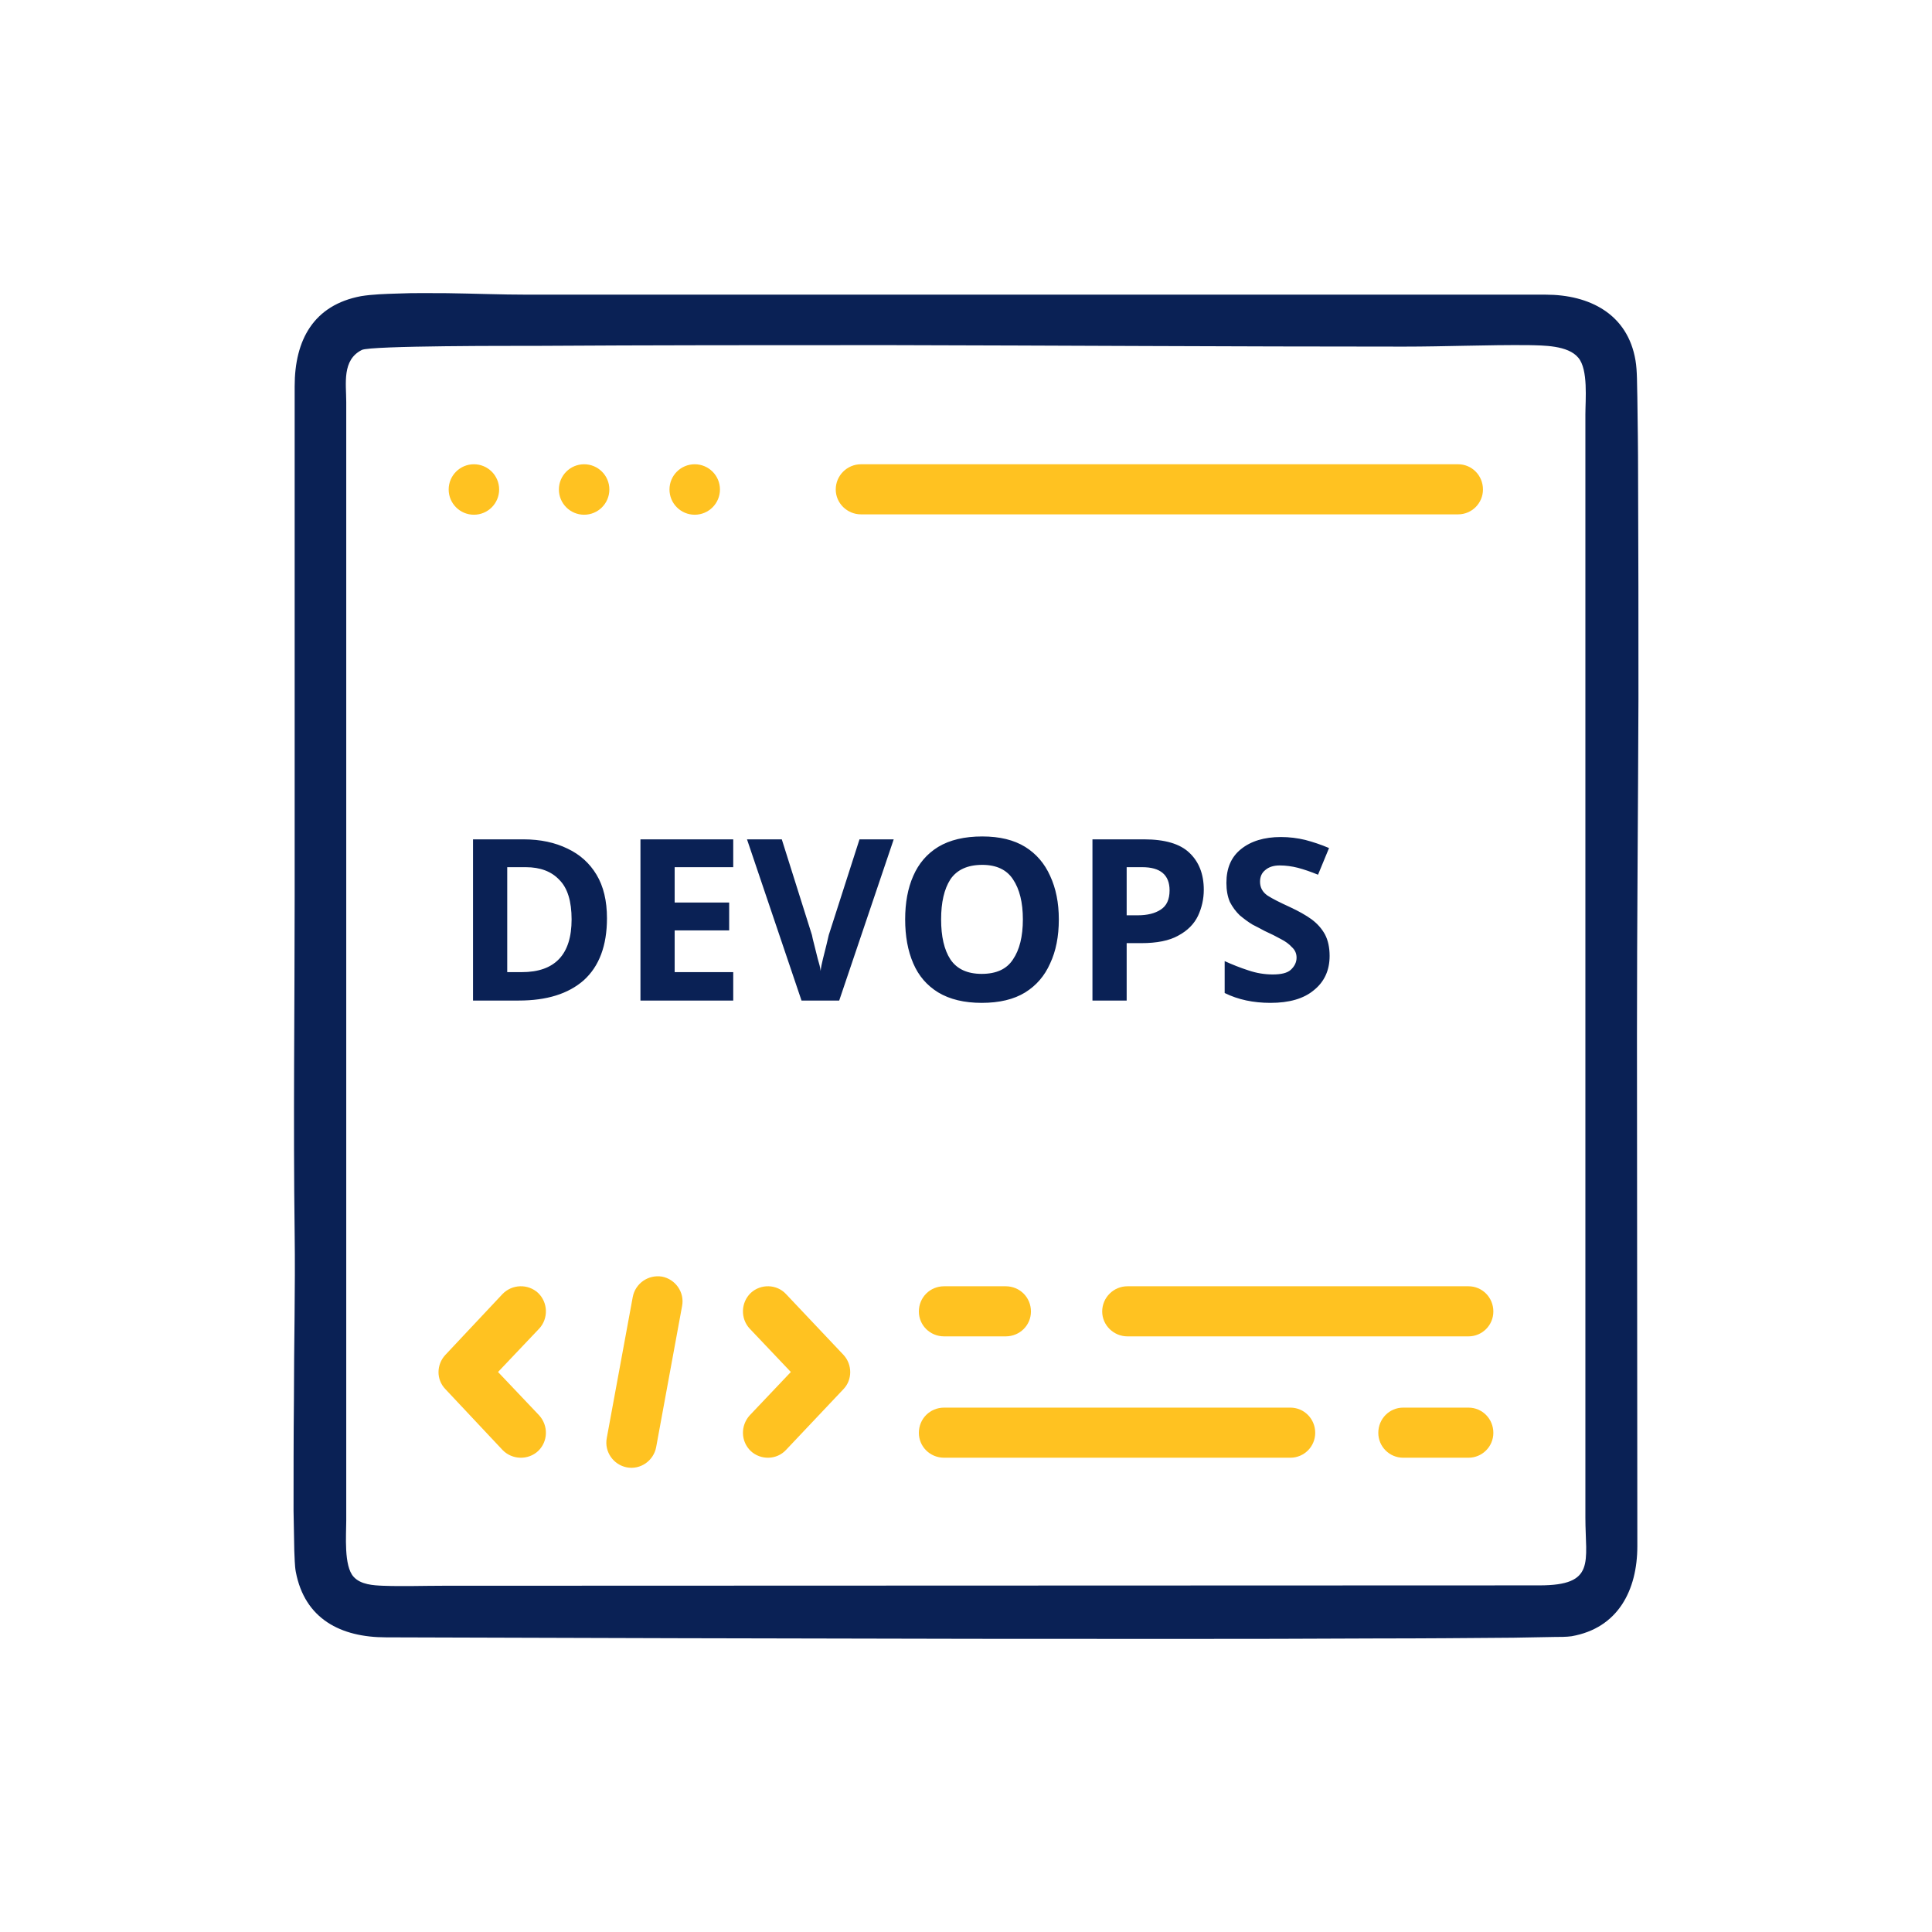
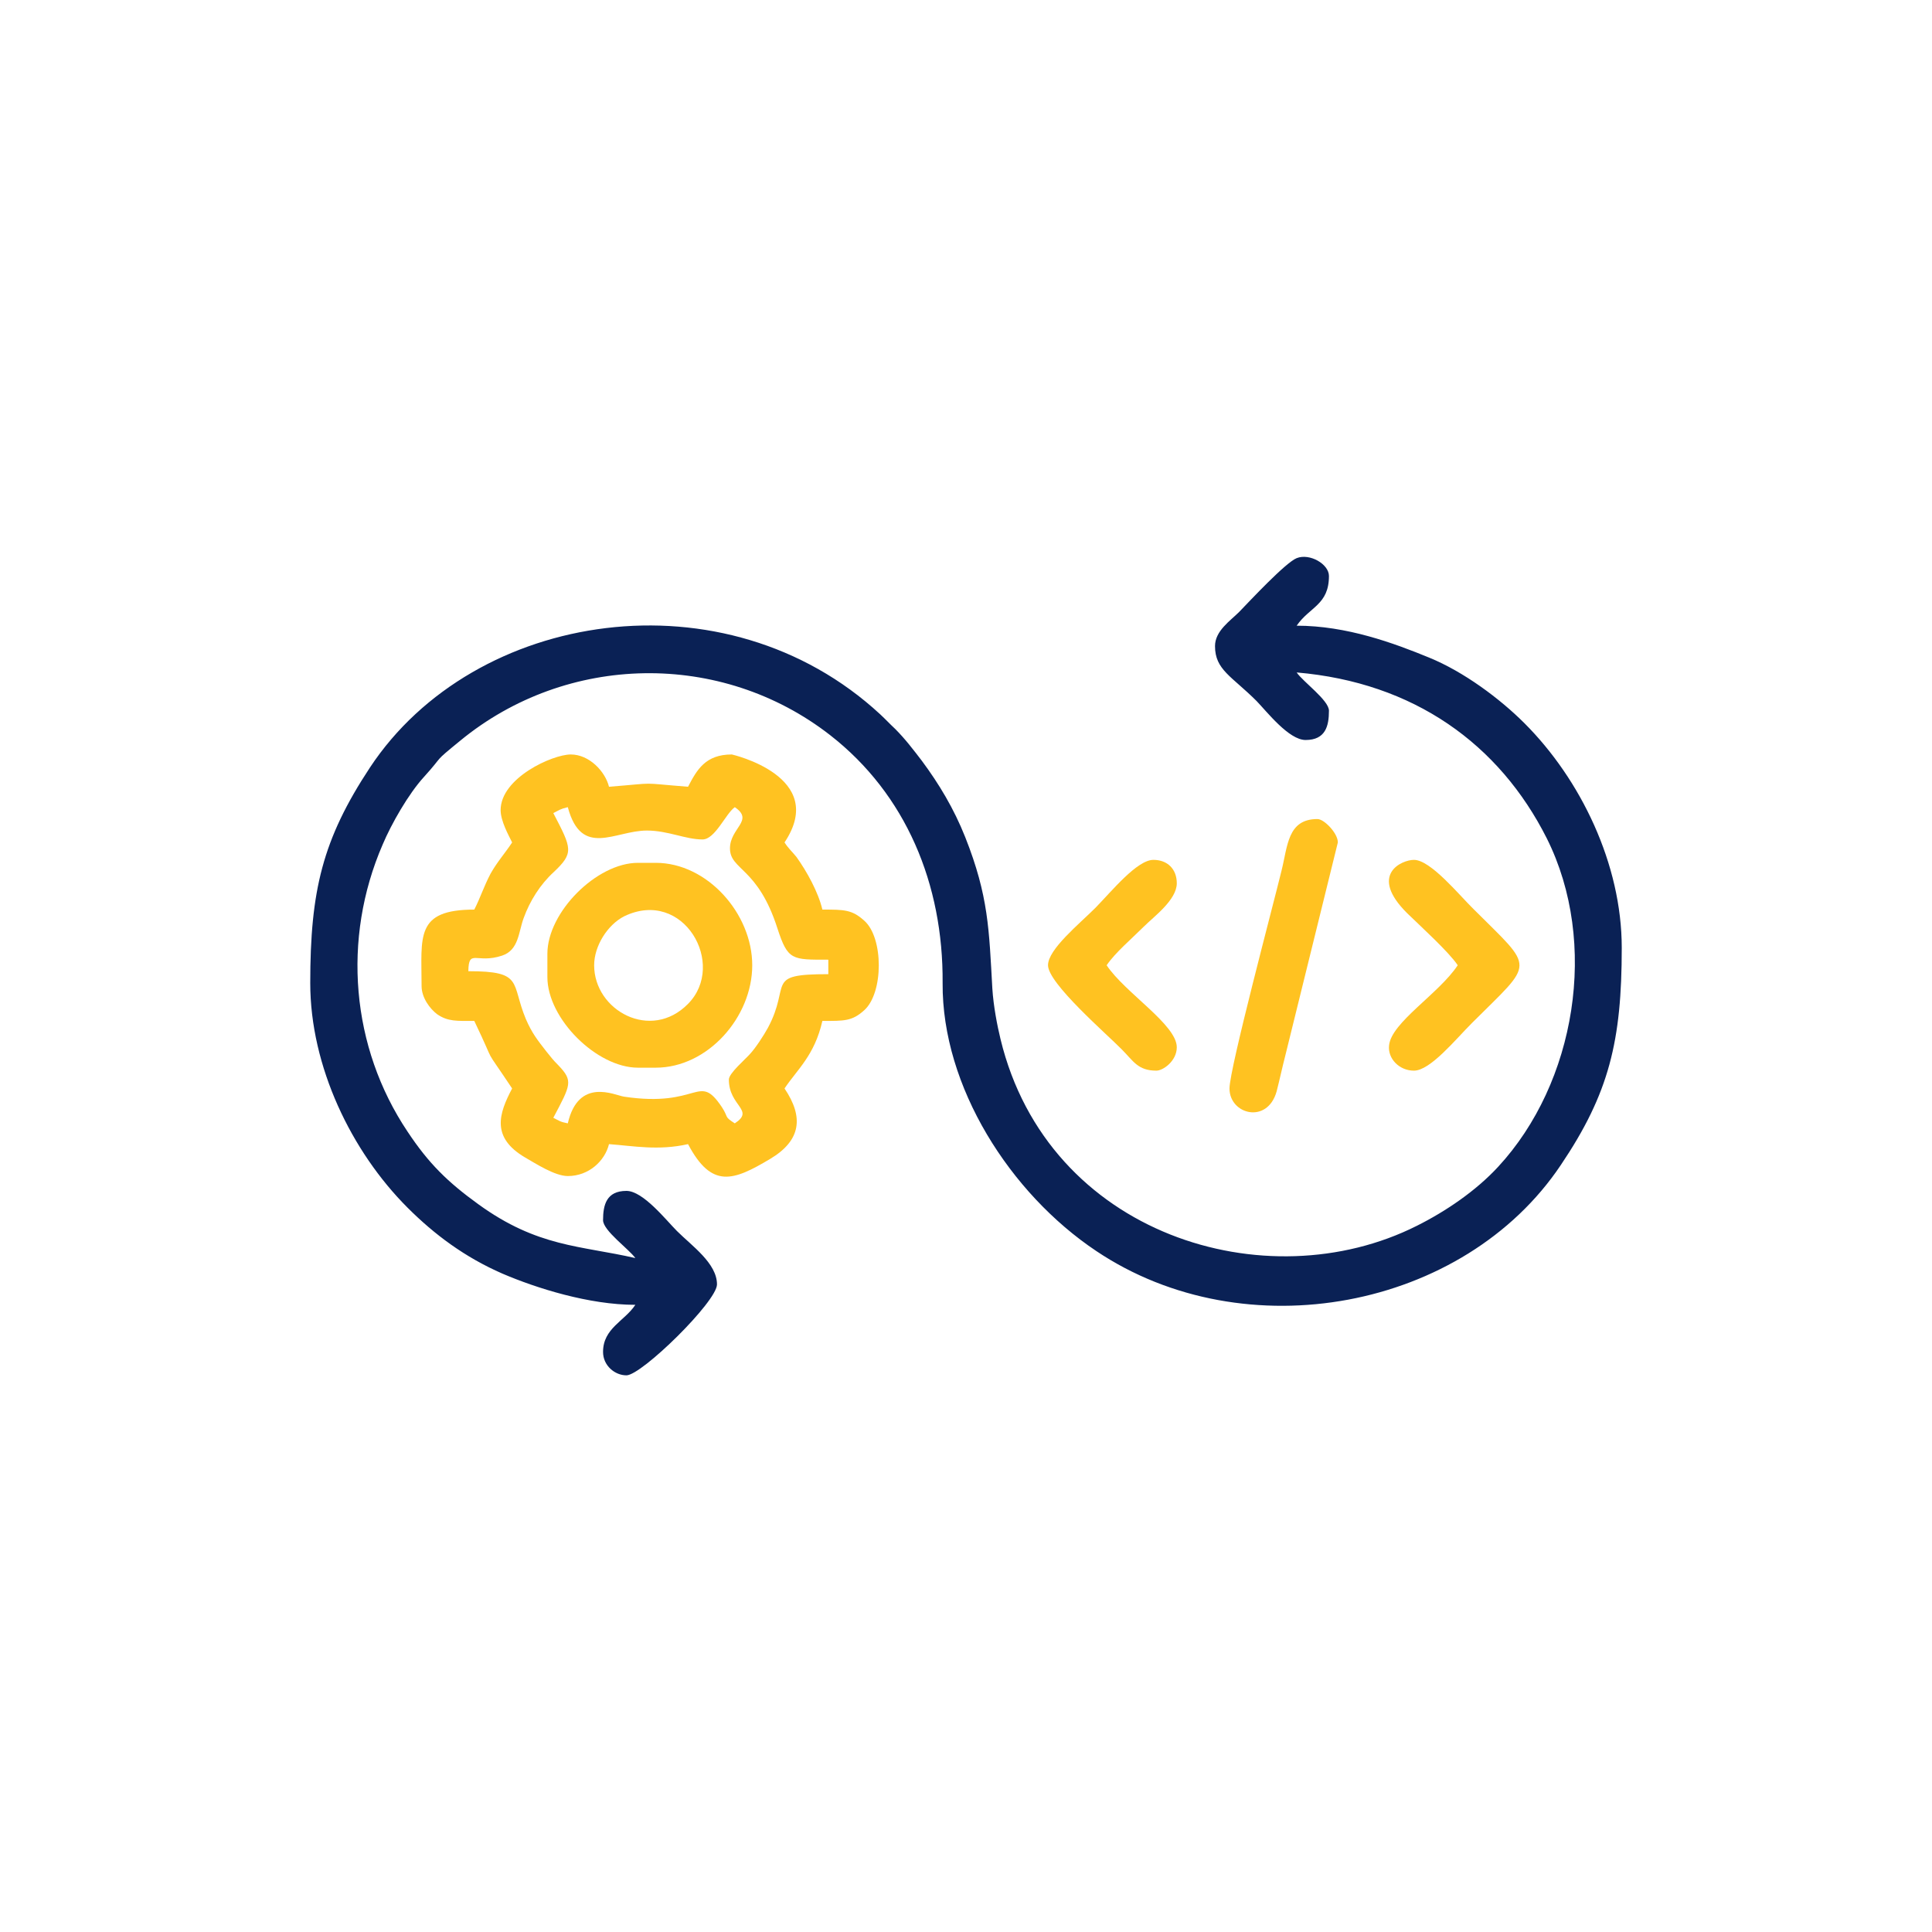
<svg xmlns="http://www.w3.org/2000/svg" xml:space="preserve" width="640px" height="640px" version="1.1" style="shape-rendering:geometricPrecision; text-rendering:geometricPrecision; image-rendering:optimizeQuality; fill-rule:evenodd; clip-rule:evenodd" viewBox="0 0 52.06 52.06">
  <defs>
-     <font id="FontID0" horiz-adv-x="806" font-variant="normal" style="fill-rule:nonzero" font-style="normal" font-weight="700">
-       <font-face font-family="Gotham Rounded SSm">
-         <font-face-src>
-           <font-face-name name="GothamRndSSm-Bold" />
-         </font-face-src>
-       </font-face>
-       <missing-glyph>
-         <path d="M0 0z" />
-       </missing-glyph>
-       <glyph unicode="D" horiz-adv-x="821" d="M93.021 77.019c0,-43.014 34.005,-77.019 77.003,-77.019l204.029 0c228.032,0 387.063,159.03 387.063,364.052l0 2c0,205.037 -159.03,362.051 -387.063,362.051l-204.029 0c-42.998,0 -77.003,-34.005 -77.003,-77.003l0 -574.081zm153.014 62.009l0 450.064 128.018 0c135.027,0 226.032,-93.021 226.032,-225.04l0 -2c0,-132.019 -91.005,-223.024 -226.032,-223.024l-128.018 0z" />
-       <glyph unicode="E" horiz-adv-x="705" d="M582.083 0c39.013,0 69.018,29.012 69.018,68.01 0,39.013 -30.004,69.018 -69.018,69.018l-337.04 0 0 161.015 285.033 0c39.013,0 69.018,29.012 69.018,68.01 0,39.013 -30.004,69.018 -69.018,69.018l-285.033 0 0 156.022 332.047 0c38.998,0 69.002,28.996 69.002,68.01 0,38.998 -30.004,69.002 -69.002,69.002l-407.066 0c-42.998,0 -77.003,-34.005 -77.003,-77.003l0 -574.081c0,-43.014 34.005,-77.019 77.003,-77.019l412.058 0z" />
-       <glyph unicode="O" horiz-adv-x="892" d="M445.071 -12.002c224.032,0 387.047,171.032 387.047,376.053l0 2c0,207.037 -161.015,374.053 -385.047,374.053 -224.032,0 -387.063,-171.016 -387.063,-376.053l0 -2c0,-207.021 161.031,-374.053 385.062,-374.053zm2 141.028c-133.027,0 -226.032,107.007 -226.032,235.025l0 2c0,128.018 92.013,233.041 224.032,233.041 131.011,0 226.032,-107.023 226.032,-235.041l0 -2c0,-128.018 -92.013,-233.025 -224.032,-233.025z" />
-       <glyph unicode="P" horiz-adv-x="703" d="M93.021 71.018c0,-43.014 34.005,-77.019 77.003,-77.019 43.014,0 76.011,34.005 76.011,77.019l0 151.014 127.026 0c162.023,0 293.034,86.012 293.034,254.036l0 2c0,147.029 -105.007,250.035 -278.039,250.035l-218.031 0c-42.998,0 -77.003,-34.005 -77.003,-77.003l0 -580.082zm153.014 288.041l0 230.033 129.026 0c84.012,0 136.019,-39.013 136.019,-114.016l0 -2c0,-65.017 -49.015,-114.016 -133.027,-114.016l-132.019 0z" />
-       <glyph unicode="S" horiz-adv-x="674" d="M351.058 -10.001c156.022,0 266.038,81.019 266.038,224.032l0 2c0,125.026 -84.012,180.026 -232.033,217.039 -128.018,32.005 -160.023,50.999 -160.023,100.014l0 2c0,36.997 34.005,68.01 98.014,68.01 52.007,0 103.007,-18.003 156.022,-51.015 12.994,-6.993 26.004,-10.994 38.998,-10.994 40.006,0 72.01,30.997 72.01,71.002 0,31.012 -16.994,50.007 -34.005,61.017 -65.001,42.998 -141.012,65.001 -230.033,65.001 -148.021,0 -254.036,-86.012 -254.036,-217.023l0 -2c0,-144.02 94.013,-185.034 242.034,-222.031 124.018,-32.005 150.021,-52.007 150.021,-96.014l0 -2c0,-45.014 -42.006,-74.01 -110.016,-74.01 -73.002,0 -134.019,24.996 -190.027,68.01 -10.994,6.993 -24.003,14.002 -44.006,14.002 -40.006,0 -72.01,-31.012 -72.01,-71.018 0,-24.003 12.002,-46.007 29.012,-58.008 81.004,-60.008 177.017,-88.013 274.039,-88.013z" />
-       <glyph unicode="V" horiz-adv-x="765" d="M387.063 -11.009c42.998,0 71.002,22.019 87.004,61.017l242.034 576.082c4.001,9.009 8.001,22.003 8.001,34.005 0,43.014 -32.997,74.01 -76.011,74.01 -36.997,0 -63.001,-24.003 -74.01,-48.999l-190.027 -487.077 -187.019 482.068c-12.002,31.012 -38.005,54.008 -78.011,54.008 -43.014,0 -77.019,-32.997 -77.019,-76.011 0,-12.994 4.001,-24.996 9.009,-36.997l239.026 -571.089c16.002,-38.998 44.006,-61.017 87.02,-61.017l10.001 0z" />
-     </font>
    <style type="text/css">
   
-     @font-face { font-family:"Gotham Rounded SSm";font-variant:normal;font-style:normal;font-weight:bold;src:url("#FontID0") format(svg)}
    .fil0 {fill:none}
    .fil1 {fill:#0A2155}
-     .fil2 {fill:#FFC221;fill-rule:nonzero}
-     .fnt0 {font-weight:bold;font-size:6.1px;font-family:'Gotham Rounded SSm'}
+     .fil2 {fill:#FFC221}
   
  </style>
  </defs>
  <g id="Layer_x0020_1">
    <rect class="fil0" width="52.06" height="52.06" />
  </g>
-   <g id="Layer_x0020_1_0">
-     <text x="12.2" y="26.96" class="fil1 fnt0">DEVOPS</text>
-     <g id="_1953574443296">
-       <path class="fil1" d="M44.07 9.71c-0.21,-1.25 -1.24,-1.77 -2.42,-1.77l-27.43 0c-0.72,0 -1.45,-0.03 -2.17,-0.04 -0.45,0 -0.89,-0.01 -1.34,0.01 -0.32,0.01 -0.67,0.02 -0.98,0.07 -1.28,0.24 -1.79,1.18 -1.79,2.43l0 13.75c0,3.03 -0.04,6.06 0,9.09 0.02,1.48 -0.02,2.98 -0.02,4.47 -0.01,1 -0.01,2 -0.01,2.99 0.01,0.36 0.01,0.72 0.02,1.08 0.01,0.17 0.01,0.4 0.04,0.56 0.24,1.28 1.22,1.77 2.43,1.77 5.29,0.02 10.58,0.03 15.87,0.04 3.61,0 7.22,0.01 10.83,-0.01 1.23,0 2.45,-0.01 3.68,-0.02 0.37,-0.01 0.73,-0.01 1.1,-0.02 0.13,0 0.34,0 0.47,-0.02 1.25,-0.22 1.77,-1.24 1.77,-2.43l-0.01 -13.76c0,-3.02 0.03,-6.05 0.04,-9.07 0,-2.01 0,-4.02 -0.01,-6.03 0,-0.7 -0.01,-1.4 -0.02,-2.1 -0.01,-0.29 0,-0.71 -0.05,-0.99zm-34.74 2.82c0,-0.56 0,-1.13 0,-1.7 0,-0.49 -0.12,-1.13 0.42,-1.4 0.23,-0.12 4.18,-0.11 4.6,-0.11 3.2,-0.02 6.39,-0.02 9.59,-0.02 4.63,0.01 9.26,0.04 13.89,0.04 1.12,0 2.24,-0.05 3.36,-0.04 0.39,0.01 1.06,0 1.34,0.34 0.27,0.32 0.19,1.13 0.19,1.53l0 29.72c0,1.2 0.29,1.83 -1.24,1.83l-29.55 0.01c-0.53,0 -1.08,0.02 -1.61,0 -0.26,-0.01 -0.6,-0.03 -0.79,-0.24 -0.27,-0.29 -0.2,-1.13 -0.2,-1.51l0 -28.45z" />
-       <circle class="fil2" cx="12.77" cy="13.19" r="0.68" />
-       <circle class="fil2" cx="15.74" cy="13.19" r="0.68" />
-       <circle class="fil2" cx="18.72" cy="13.19" r="0.68" />
-       <path class="fil2" d="M39.29 12.51c0.37,0 0.67,0.3 0.67,0.68 0,0.37 -0.3,0.67 -0.67,0.67l-16.09 0c-0.37,0 -0.68,-0.3 -0.68,-0.67 0,-0.38 0.31,-0.68 0.68,-0.68l16.09 0z" />
-       <path class="fil2" d="M20.2 35.8c-0.25,-0.27 -0.24,-0.7 0.03,-0.96 0.27,-0.25 0.7,-0.24 0.95,0.03l1.55 1.64c0.24,0.26 0.24,0.67 0,0.92l-1.55 1.64c-0.25,0.27 -0.68,0.28 -0.95,0.03 -0.27,-0.26 -0.28,-0.68 -0.03,-0.96l1.11 -1.17 -1.11 -1.17z" />
-       <path class="fil2" d="M14.53 38.14c0.25,0.28 0.24,0.7 -0.03,0.96 -0.27,0.25 -0.7,0.24 -0.96,-0.03l-1.54 -1.64c-0.25,-0.26 -0.24,-0.66 0,-0.92l1.54 -1.64c0.26,-0.27 0.69,-0.28 0.96,-0.03 0.27,0.26 0.28,0.69 0.03,0.96l-1.11 1.17 1.11 1.17z" />
-       <path class="fil2" d="M17.05 34.95c0.07,-0.37 0.42,-0.61 0.79,-0.55 0.36,0.07 0.61,0.42 0.54,0.79l-0.7 3.81c-0.07,0.36 -0.42,0.61 -0.79,0.54 -0.36,-0.07 -0.61,-0.42 -0.54,-0.79l0.7 -3.8z" />
-       <path class="fil2" d="M25.44 39.28c-0.38,0 -0.68,-0.3 -0.68,-0.67 0,-0.38 0.3,-0.68 0.68,-0.68l9.33 0c0.37,0 0.67,0.3 0.67,0.68 0,0.37 -0.3,0.67 -0.67,0.67l-9.33 0z" />
-       <path class="fil2" d="M37.81 39.28c-0.37,0 -0.67,-0.3 -0.67,-0.67 0,-0.38 0.3,-0.68 0.67,-0.68l1.76 0c0.37,0 0.67,0.3 0.67,0.68 0,0.37 -0.3,0.67 -0.67,0.67l-1.76 0z" />
-       <path class="fil2" d="M30.38 36.01c-0.37,0 -0.68,-0.3 -0.68,-0.67 0,-0.38 0.31,-0.68 0.68,-0.68l9.19 0c0.37,0 0.67,0.3 0.67,0.68 0,0.37 -0.3,0.67 -0.67,0.67l-9.19 0z" />
-       <path class="fil2" d="M25.44 36.01c-0.38,0 -0.68,-0.3 -0.68,-0.67 0,-0.38 0.3,-0.68 0.68,-0.68l1.66 0c0.38,0 0.68,0.3 0.68,0.68 0,0.37 -0.3,0.67 -0.68,0.67l-1.66 0z" />
+   <g id="Capa_x0020_1">
+     <g id="_2901663861472">
+       <path class="fil1" d="M32.74 17.41c0,0.64 0.45,0.81 1.12,1.48 0.28,0.29 0.87,1.05 1.32,1.05 0.54,0 0.63,-0.38 0.63,-0.79 0,-0.28 -0.7,-0.78 -0.87,-1.03 3.16,0.27 5.46,1.93 6.74,4.47 1.41,2.82 0.78,6.59 -1.31,8.85 -0.6,0.65 -1.41,1.2 -2.19,1.59 -4.05,2.04 -9.94,0.26 -11.22,-5.03 -0.09,-0.37 -0.19,-0.89 -0.22,-1.36 -0.09,-1.59 -0.1,-2.49 -0.73,-4.08 -0.31,-0.78 -0.71,-1.44 -1.17,-2.06 -0.23,-0.3 -0.45,-0.59 -0.72,-0.86 -0.15,-0.14 -0.25,-0.25 -0.4,-0.39 -4.17,-3.86 -10.94,-2.82 -13.75,1.43 -1.28,1.94 -1.61,3.32 -1.61,5.81 0,2.25 1.11,4.54 2.62,6.05 0.73,0.73 1.55,1.34 2.56,1.78 0.91,0.39 2.33,0.84 3.58,0.84 -0.29,0.44 -0.87,0.63 -0.87,1.27 0,0.37 0.32,0.63 0.63,0.63 0.41,0 2.44,-1.99 2.44,-2.45 0,-0.57 -0.68,-1.04 -1.08,-1.44 -0.29,-0.29 -0.91,-1.08 -1.36,-1.08 -0.54,0 -0.63,0.38 -0.63,0.79 0,0.28 0.7,0.78 0.87,1.02 -1.48,-0.34 -2.63,-0.29 -4.23,-1.45 -0.83,-0.6 -1.34,-1.1 -1.91,-1.96 -1.52,-2.27 -1.77,-5.19 -0.67,-7.73 0.24,-0.57 0.7,-1.37 1.11,-1.82 0.58,-0.64 0.21,-0.35 0.98,-0.98 2.87,-2.36 7.03,-2.44 9.97,-0.15 2.04,1.59 3.05,4.01 3.03,6.68 -0.02,2.79 1.82,5.67 4.14,7.22 4.01,2.69 9.91,1.58 12.52,-2.32 1.3,-1.93 1.64,-3.34 1.64,-5.85 0,-2.26 -1.11,-4.54 -2.62,-6.05 -0.67,-0.67 -1.64,-1.39 -2.57,-1.77 -0.95,-0.39 -2.22,-0.86 -3.57,-0.86 0.35,-0.51 0.87,-0.56 0.87,-1.34 0,-0.32 -0.52,-0.62 -0.87,-0.48 -0.3,0.12 -1.26,1.15 -1.55,1.45 -0.24,0.24 -0.65,0.51 -0.65,0.92z" />
+       <path class="fil2" d="M14.91 21.91c0.16,-0.08 0.18,-0.11 0.39,-0.16 0.37,1.38 1.27,0.63 2.13,0.63 0.57,0 1.04,0.24 1.5,0.24 0.34,0 0.62,-0.69 0.87,-0.87 0.53,0.36 -0.13,0.56 -0.13,1.11 0,0.59 0.75,0.5 1.28,2.16 0.28,0.86 0.39,0.84 1.37,0.84l0 0.39c-1.74,0 -0.99,0.26 -1.63,1.45 -0.11,0.2 -0.33,0.54 -0.48,0.7 -0.12,0.14 -0.57,0.52 -0.57,0.69 0,0.72 0.71,0.82 0.16,1.18 -0.3,-0.19 -0.16,-0.15 -0.35,-0.44 -0.64,-0.95 -0.59,0.03 -2.64,-0.28 -0.25,-0.04 -1.22,-0.53 -1.51,0.72 -0.21,-0.04 -0.23,-0.07 -0.39,-0.15 0.47,-0.89 0.54,-0.99 0.14,-1.41 -0.17,-0.17 -0.18,-0.2 -0.33,-0.38 -0.24,-0.31 -0.38,-0.48 -0.55,-0.87 -0.41,-0.98 -0.05,-1.29 -1.55,-1.29 0.01,-0.62 0.22,-0.19 0.91,-0.42 0.45,-0.15 0.44,-0.63 0.58,-1.01 0.17,-0.47 0.45,-0.91 0.81,-1.24 0.55,-0.52 0.49,-0.63 -0.01,-1.59zm-1.42 -0.08c0,0.29 0.21,0.67 0.31,0.87 -0.19,0.29 -0.4,0.52 -0.58,0.84 -0.18,0.34 -0.28,0.66 -0.44,0.97 -1.6,0 -1.42,0.73 -1.42,2.06 0,0.31 0.22,0.61 0.42,0.76 0.29,0.2 0.53,0.18 1,0.18 0.66,1.38 0.16,0.53 1.02,1.82 -0.36,0.68 -0.57,1.32 0.35,1.86 0.28,0.16 0.8,0.5 1.15,0.5 0.57,0 1,-0.41 1.11,-0.86 0.67,0.05 1.33,0.18 2.13,0 0.64,1.21 1.22,0.99 2.21,0.4 0.84,-0.5 0.91,-1.13 0.39,-1.9 0.34,-0.51 0.81,-0.89 1.02,-1.82 0.59,0 0.8,0.01 1.13,-0.29 0.52,-0.47 0.52,-1.95 0,-2.41 -0.33,-0.3 -0.54,-0.3 -1.13,-0.3 -0.11,-0.47 -0.42,-1.03 -0.7,-1.42 -0.13,-0.16 -0.21,-0.22 -0.32,-0.39 1.19,-1.78 -1.42,-2.37 -1.42,-2.37 -0.71,0 -0.94,0.41 -1.18,0.87 -1.39,-0.11 -0.75,-0.11 -2.13,0 -0.1,-0.41 -0.53,-0.87 -1.03,-0.87 -0.49,0 -1.89,0.63 -1.89,1.5z" />
+       <path class="fil2" d="M16.01 26.01c0,-0.52 0.36,-1.09 0.81,-1.32 1.6,-0.77 2.77,1.3 1.72,2.36 -1,1.02 -2.53,0.18 -2.53,-1.04zm-1.26 -0.31l0 0.63c0,1.12 1.33,2.44 2.44,2.44l0.48 0c1.4,0 2.6,-1.36 2.6,-2.76 0,-1.39 -1.21,-2.76 -2.6,-2.76l-0.48 0c-1.11,0 -2.44,1.33 -2.44,2.45z" />
+       <path class="fil2" d="M33.13 29.33c0,0.7 1.02,0.97 1.27,0.08 0.08,-0.31 0.15,-0.64 0.23,-0.95l1.42 -5.76c0,-0.25 -0.37,-0.63 -0.55,-0.63 -0.81,0 -0.8,0.73 -0.97,1.4 -0.21,0.87 -1.4,5.33 -1.4,5.86z" />
+       <path class="fil2" d="M39.28 26.01c-0.51,0.77 -1.79,1.54 -1.85,2.16 -0.04,0.35 0.27,0.68 0.67,0.68 0.44,0 1.12,-0.84 1.56,-1.28 1.7,-1.7 1.71,-1.41 0.04,-3.08 -0.38,-0.37 -1.15,-1.32 -1.6,-1.32 -0.33,0 -1.23,0.4 -0.18,1.44 0.36,0.35 1.13,1.05 1.36,1.4z" />
+       <path class="fil2" d="M28.24 26.01c0,0.49 1.59,1.86 1.99,2.27 0.31,0.31 0.43,0.57 0.93,0.57 0.18,0 0.55,-0.26 0.55,-0.63 0,-0.61 -1.4,-1.47 -1.89,-2.21 0.23,-0.34 0.68,-0.72 1,-1.04 0.27,-0.27 0.89,-0.72 0.89,-1.17 0,-0.38 -0.25,-0.63 -0.63,-0.63 -0.44,0 -1.12,0.84 -1.56,1.29 -0.44,0.44 -1.28,1.12 -1.28,1.55z" />
    </g>
  </g>
</svg>
